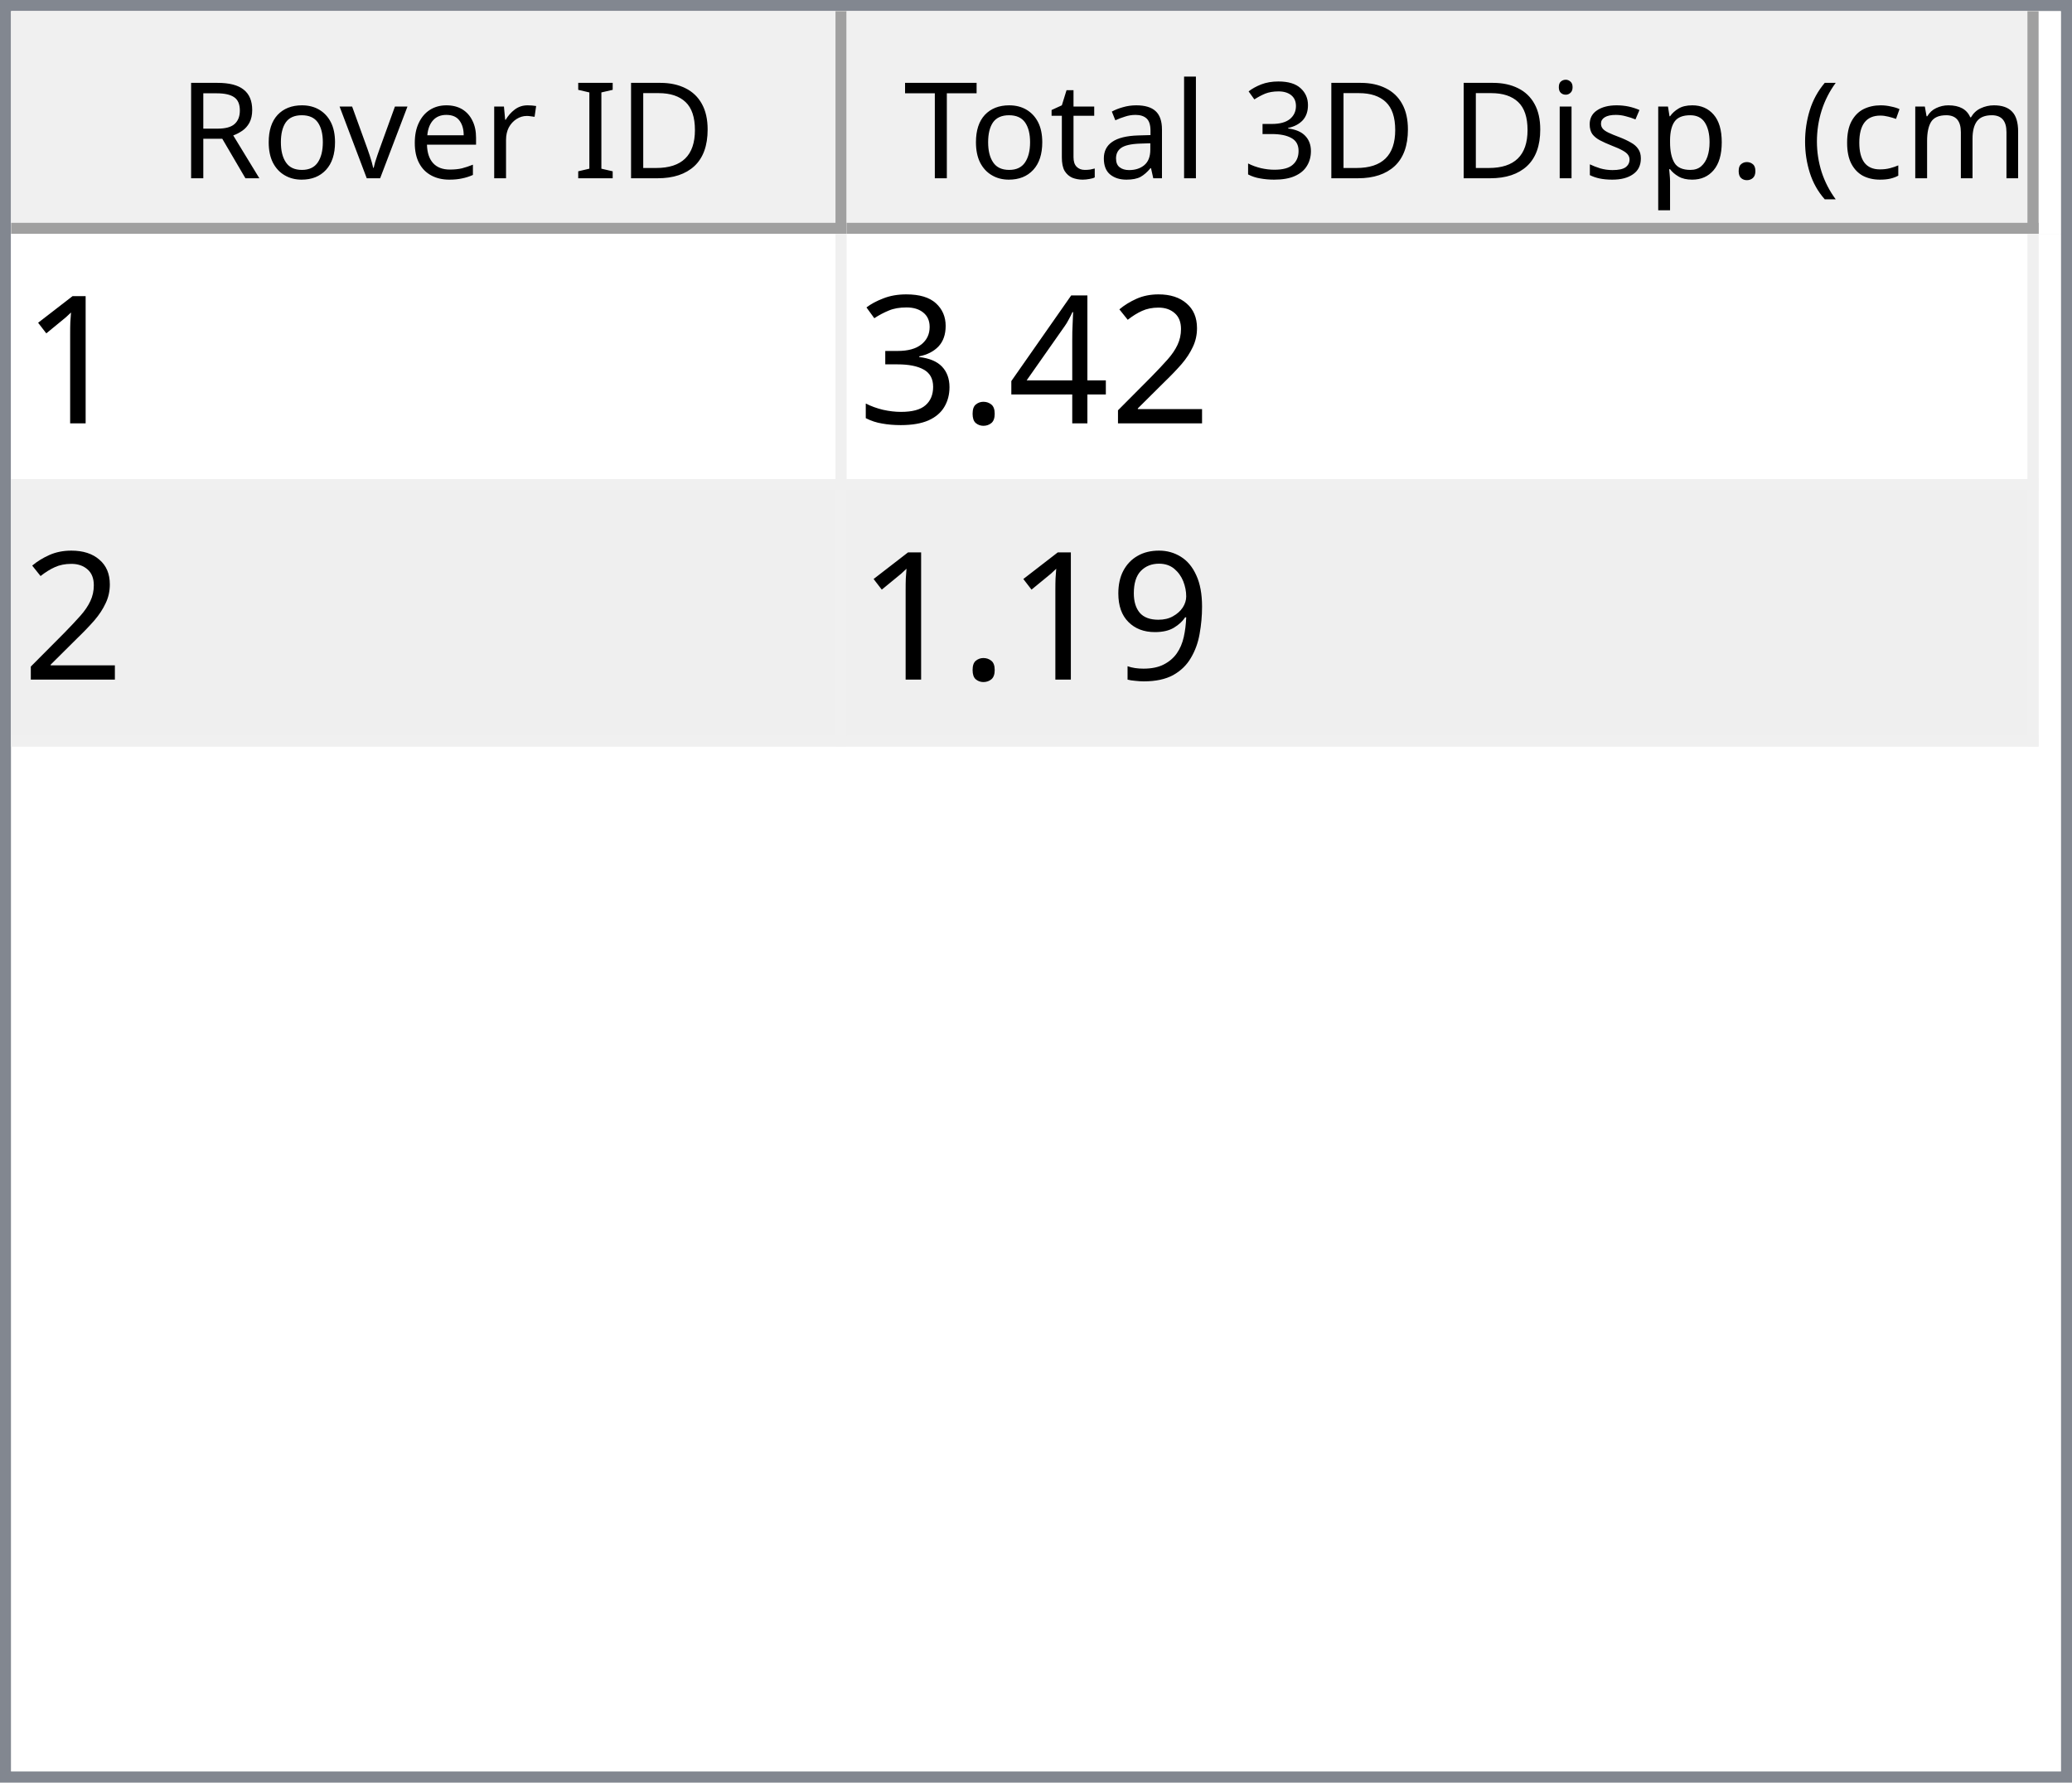
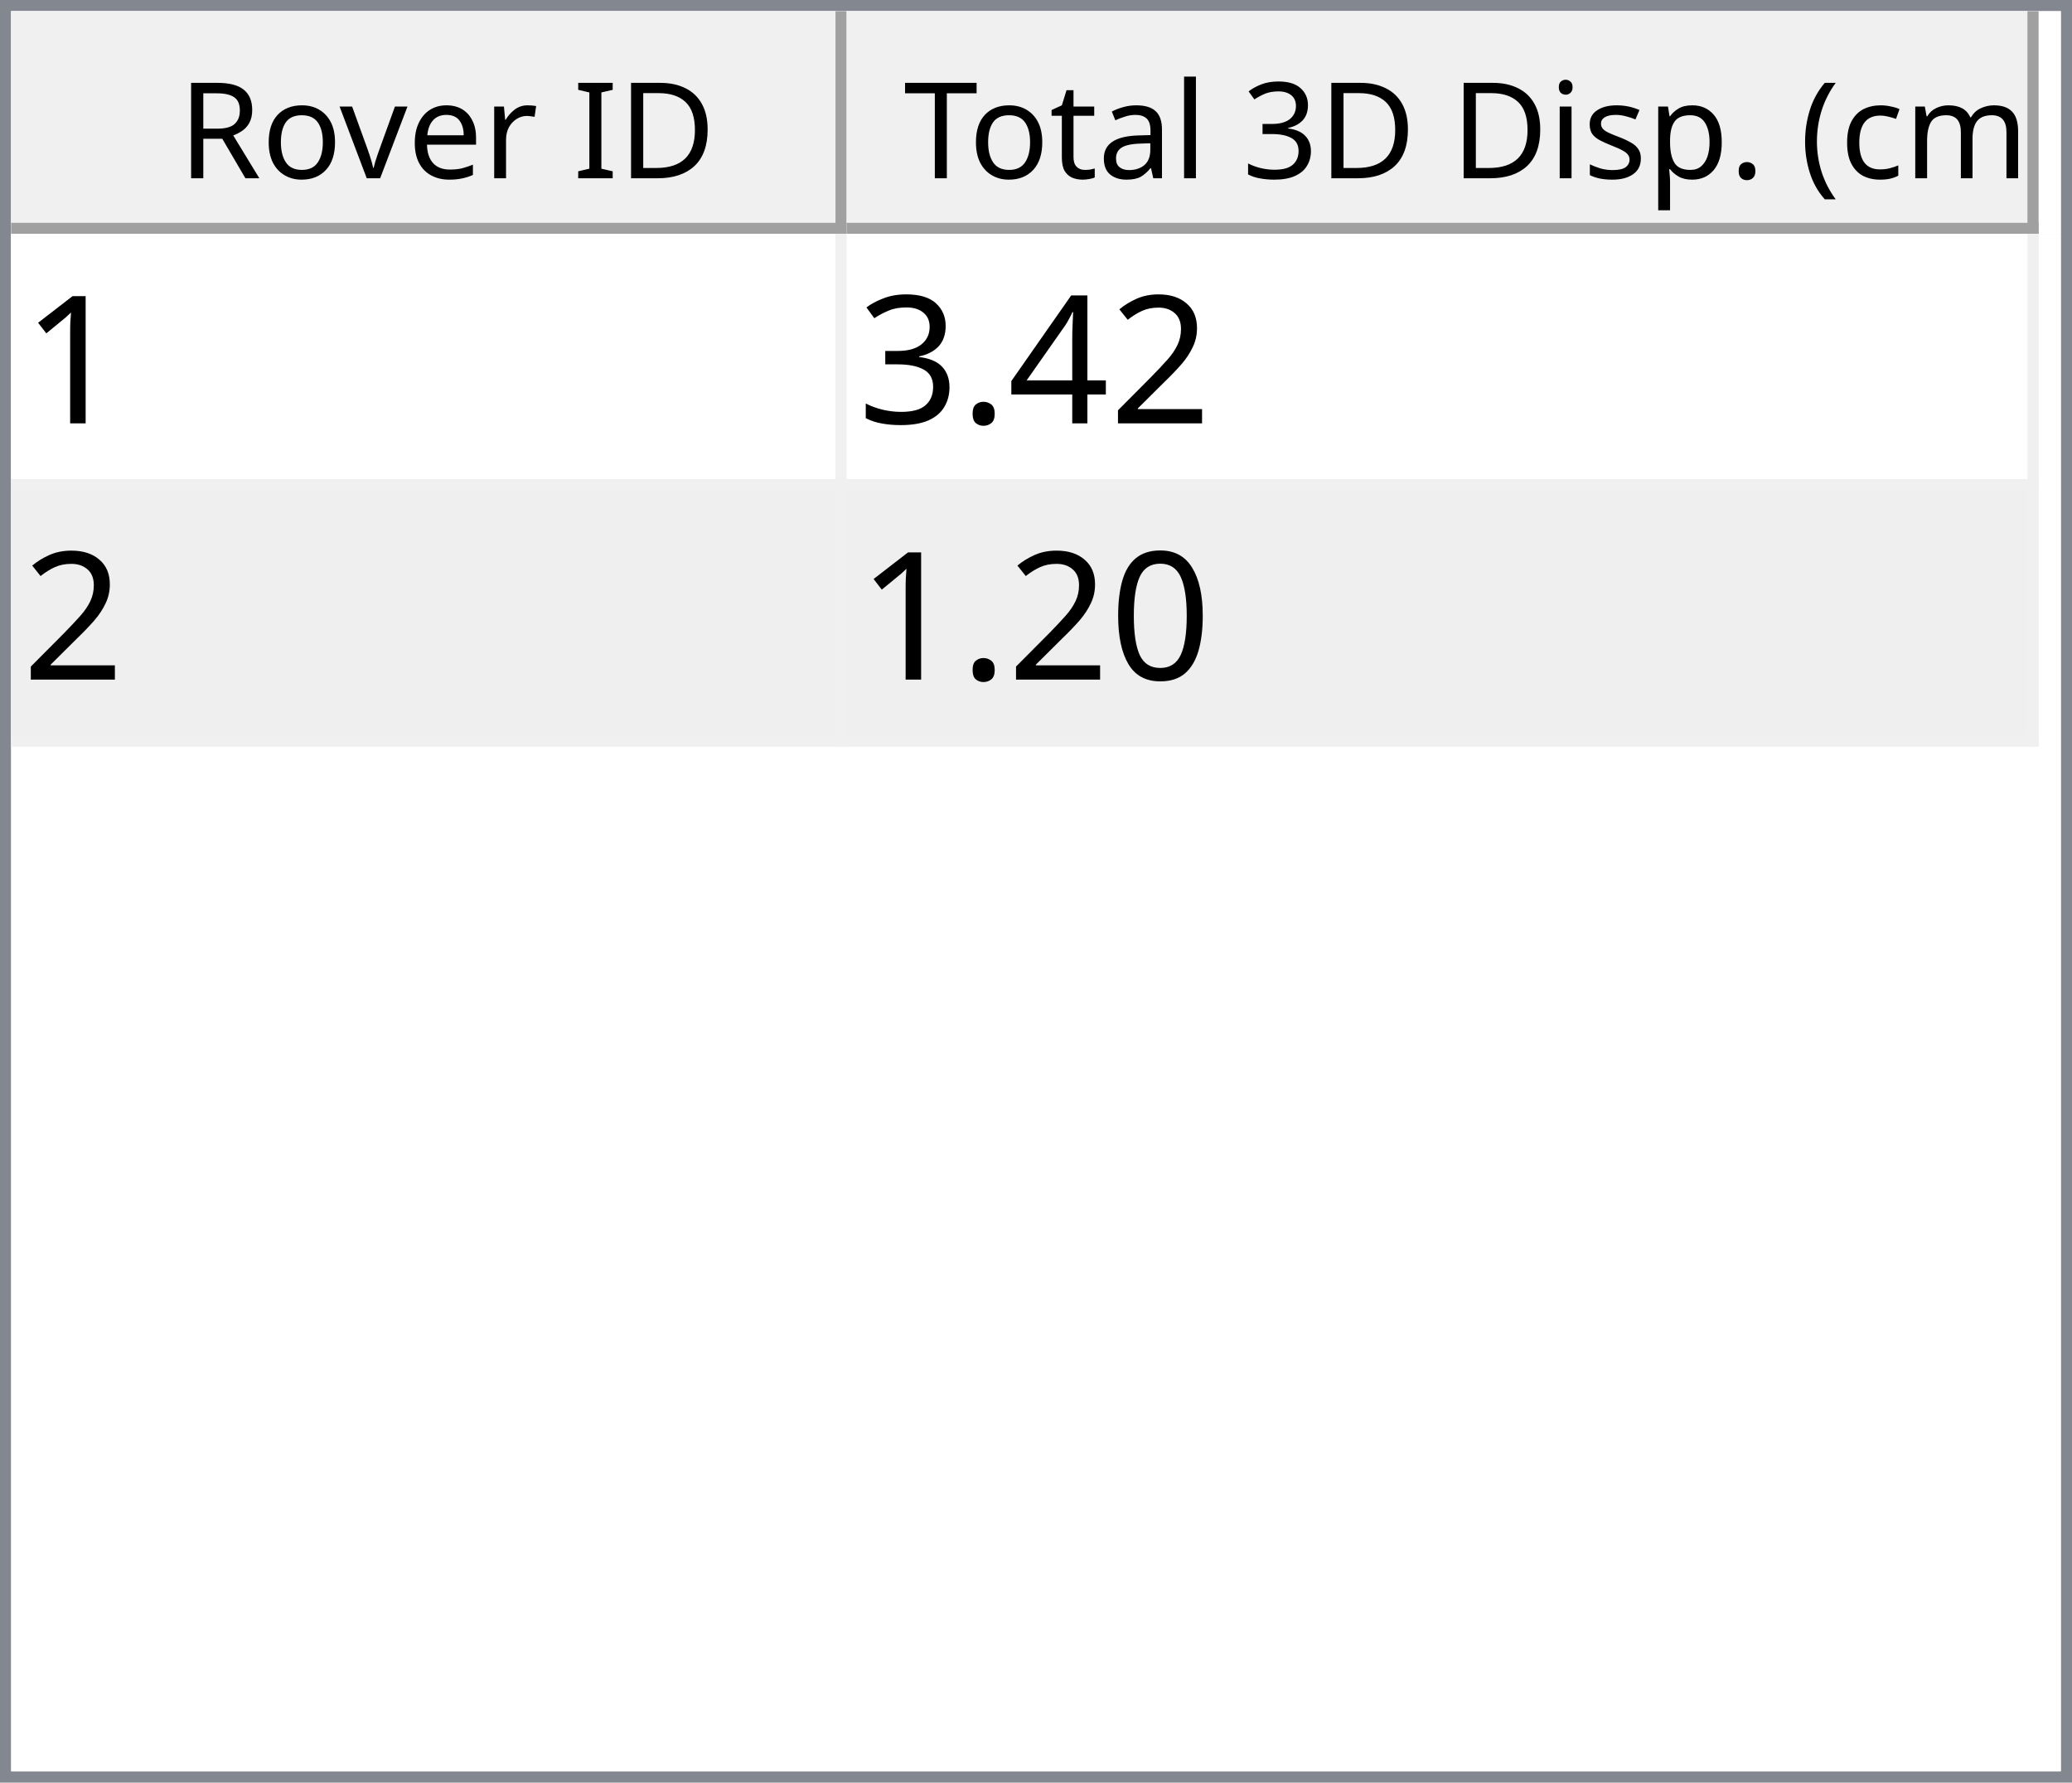
<svg xmlns="http://www.w3.org/2000/svg" style="fill-opacity:1; color-rendering:auto; color-interpolation:auto; text-rendering:auto; stroke:black; stroke-linecap:square; stroke-miterlimit:10; shape-rendering:auto; stroke-opacity:1; fill:black; stroke-dasharray:none; font-weight:normal; stroke-width:1; font-family:'Dialog'; font-style:normal; stroke-linejoin:miter; font-size:12px; stroke-dashoffset:0; image-rendering:auto;" width="186" height="160">
  <defs id="genericDefs" />
  <g>
    <defs id="defs1">
      <clipPath clipPathUnits="userSpaceOnUse" id="clipPath1">
        <path d="M0 0 L186 0 L186 160 L0 160 L0 0 Z" />
      </clipPath>
      <clipPath clipPathUnits="userSpaceOnUse" id="clipPath2">
        <path d="M0 0 L0 160 L186 160 L186 0 Z" />
      </clipPath>
      <clipPath clipPathUnits="userSpaceOnUse" id="clipPath3">
        <path d="M0 0 L0 20 L184 20 L184 0 Z" />
      </clipPath>
      <clipPath clipPathUnits="userSpaceOnUse" id="clipPath4">
        <path d="M0 0 L0 20 L75 20 L75 0 Z" />
      </clipPath>
      <clipPath clipPathUnits="userSpaceOnUse" id="clipPath5">
        <path d="M1 1 L1 19 L74 19 L74 1 Z" />
      </clipPath>
      <clipPath clipPathUnits="userSpaceOnUse" id="clipPath6">
        <path d="M0 0 L0 18 L73 18 L73 0 Z" />
      </clipPath>
      <clipPath clipPathUnits="userSpaceOnUse" id="clipPath7">
        <path d="M-0.5 -0.5 L-0.5 19.5 L74.5 19.5 L74.5 -0.5 Z" />
      </clipPath>
      <clipPath clipPathUnits="userSpaceOnUse" id="clipPath8">
        <path d="M0 0 L0 20 L107 20 L107 0 Z" />
      </clipPath>
      <clipPath clipPathUnits="userSpaceOnUse" id="clipPath9">
        <path d="M1 1 L1 19 L106 19 L106 1 Z" />
      </clipPath>
      <clipPath clipPathUnits="userSpaceOnUse" id="clipPath10">
        <path d="M0 0 L0 18 L105 18 L105 0 Z" />
      </clipPath>
      <clipPath clipPathUnits="userSpaceOnUse" id="clipPath11">
        <path d="M-0.5 -0.5 L-0.5 19.5 L106.5 19.5 L106.5 -0.5 Z" />
      </clipPath>
      <clipPath clipPathUnits="userSpaceOnUse" id="clipPath12">
        <path d="M0 0 L0 138 L184 138 L184 0 Z" />
      </clipPath>
      <clipPath clipPathUnits="userSpaceOnUse" id="clipPath13">
        <path d="M0 0 L0 46 L182 46 L182 0 Z" />
      </clipPath>
      <clipPath clipPathUnits="userSpaceOnUse" id="clipPath14">
        <path d="M-0.5 -0.5 L-0.5 45.5 L181.5 45.5 L181.5 -0.5 Z" />
      </clipPath>
      <clipPath clipPathUnits="userSpaceOnUse" id="clipPath15">
        <path d="M0 0 L0 22 L74 22 L74 0 Z" />
      </clipPath>
      <clipPath clipPathUnits="userSpaceOnUse" id="clipPath16">
        <path d="M0 0 L0 22 L106 22 L106 0 Z" />
      </clipPath>
      <font horiz-adv-x="64.551" id="font1">
        <font-face ascent="107.91" descent="25.098" units-per-em="100" style="font-style:normal; font-family:Segoe UI; font-weight:normal;" />
        <missing-glyph horiz-adv-x="64.551" d="M8.109 0 L8.109 68.266 L56.453 68.266 L56.453 0 L8.109 0 ZM15.328 7.234 L49.219 7.234 L49.219 61.031 L15.328 61.031 L15.328 7.234 Z" />
        <glyph unicode="D" horiz-adv-x="70.117" d="M9.188 0 L9.188 70.016 L28.516 70.016 Q65.531 70.016 65.531 35.891 Q65.531 19.672 55.25 9.836 Q44.969 0 27.734 0 L9.188 0 ZM17.391 62.594 L17.391 7.422 L27.828 7.422 Q41.609 7.422 49.273 14.797 Q56.938 22.172 56.938 35.688 Q56.938 62.594 28.328 62.594 L17.391 62.594 Z" />
        <glyph unicode="I" horiz-adv-x="26.611" d="M17.391 0 L9.188 0 L9.188 70.016 L17.391 70.016 L17.391 0 Z" />
        <glyph unicode=" " horiz-adv-x="27.393" d="" />
        <glyph unicode="r" horiz-adv-x="34.766" d="M34.188 41.891 Q32.078 43.5 28.125 43.5 Q23 43.5 19.555 38.672 Q16.109 33.844 16.109 25.484 L16.109 0 L8.109 0 L8.109 50 L16.109 50 L16.109 39.703 L16.312 39.703 Q18.016 44.969 21.531 47.922 Q25.047 50.875 29.391 50.875 Q32.516 50.875 34.188 50.203 L34.188 41.891 Z" />
        <glyph unicode="e" horiz-adv-x="52.295" d="M48.297 23 L12.984 23 Q13.188 14.656 17.484 10.109 Q21.781 5.562 29.297 5.562 Q37.75 5.562 44.828 11.141 L44.828 3.609 Q38.234 -1.172 27.391 -1.172 Q16.797 -1.172 10.742 5.641 Q4.688 12.453 4.688 24.812 Q4.688 36.469 11.305 43.82 Q17.922 51.172 27.734 51.172 Q37.547 51.172 42.922 44.828 Q48.297 38.484 48.297 27.203 L48.297 23 ZM40.094 29.781 Q40.047 36.719 36.75 40.578 Q33.453 44.438 27.594 44.438 Q21.922 44.438 17.969 40.383 Q14.016 36.328 13.094 29.781 L40.094 29.781 Z" />
        <glyph unicode="v" horiz-adv-x="47.9" d="M47.406 50 L27.484 0 L19.625 0 L0.688 50 L9.469 50 L22.172 13.672 Q23.578 9.672 23.922 6.688 L24.125 6.688 Q24.609 10.453 25.688 13.484 L38.969 50 L47.406 50 Z" />
        <glyph unicode="o" horiz-adv-x="58.594" d="M29 -1.172 Q17.922 -1.172 11.305 5.836 Q4.688 12.844 4.688 24.422 Q4.688 37.016 11.57 44.094 Q18.453 51.172 30.172 51.172 Q41.359 51.172 47.633 44.289 Q53.906 37.406 53.906 25.203 Q53.906 13.234 47.141 6.031 Q40.375 -1.172 29 -1.172 ZM29.594 44.438 Q21.875 44.438 17.383 39.188 Q12.891 33.938 12.891 24.703 Q12.891 15.828 17.43 10.695 Q21.969 5.562 29.594 5.562 Q37.359 5.562 41.531 10.594 Q45.703 15.625 45.703 24.906 Q45.703 34.281 41.531 39.359 Q37.359 44.438 29.594 44.438 Z" />
        <glyph unicode="R" horiz-adv-x="59.814" d="M59.375 0 L49.609 0 L37.891 19.625 Q36.281 22.359 34.766 24.289 Q33.25 26.219 31.664 27.438 Q30.078 28.656 28.25 29.219 Q26.422 29.781 24.125 29.781 L17.391 29.781 L17.391 0 L9.188 0 L9.188 70.016 L30.078 70.016 Q34.672 70.016 38.555 68.867 Q42.438 67.719 45.289 65.375 Q48.141 63.031 49.758 59.547 Q51.375 56.062 51.375 51.375 Q51.375 47.703 50.273 44.656 Q49.172 41.609 47.148 39.211 Q45.125 36.812 42.266 35.133 Q39.406 33.453 35.844 32.516 L35.844 32.328 Q37.594 31.547 38.891 30.547 Q40.188 29.547 41.359 28.18 Q42.531 26.812 43.68 25.078 Q44.828 23.344 46.234 21.047 L59.375 0 ZM17.391 62.594 L17.391 37.203 L28.516 37.203 Q31.594 37.203 34.203 38.133 Q36.812 39.062 38.719 40.797 Q40.625 42.531 41.703 45.047 Q42.781 47.562 42.781 50.688 Q42.781 56.297 39.141 59.445 Q35.5 62.594 28.609 62.594 L17.391 62.594 Z" />
        <glyph unicode=")" horiz-adv-x="30.176" d="M8.297 -15.922 L1.172 -15.922 Q16.406 2.344 16.406 26.812 Q16.406 51.469 1.078 70.016 L8.297 70.016 Q23.531 52.156 23.531 26.703 Q23.531 1.375 8.297 -15.922 Z" />
        <glyph unicode="m" horiz-adv-x="86.133" d="M79.109 0 L71.094 0 L71.094 28.719 Q71.094 37.016 68.531 40.727 Q65.969 44.438 59.906 44.438 Q54.781 44.438 51.195 39.75 Q47.609 35.062 47.609 28.516 L47.609 0 L39.594 0 L39.594 29.688 Q39.594 44.438 28.219 44.438 Q22.953 44.438 19.531 40.016 Q16.109 35.594 16.109 28.516 L16.109 0 L8.109 0 L8.109 50 L16.109 50 L16.109 42.094 L16.312 42.094 Q21.625 51.172 31.844 51.172 Q36.969 51.172 40.773 48.312 Q44.578 45.453 46 40.828 Q51.562 51.172 62.594 51.172 Q79.109 51.172 79.109 30.812 L79.109 0 Z" />
        <glyph unicode="c" horiz-adv-x="46.191" d="M42.188 2.297 Q36.422 -1.172 28.516 -1.172 Q17.828 -1.172 11.258 5.789 Q4.688 12.75 4.688 23.828 Q4.688 36.188 11.766 43.68 Q18.844 51.172 30.672 51.172 Q37.25 51.172 42.281 48.734 L42.281 40.531 Q36.719 44.438 30.375 44.438 Q22.703 44.438 17.797 38.945 Q12.891 33.453 12.891 24.516 Q12.891 15.719 17.508 10.641 Q22.125 5.562 29.891 5.562 Q36.422 5.562 42.188 9.906 L42.188 2.297 Z" />
        <glyph unicode="(" horiz-adv-x="30.176" d="M29.109 -15.922 L21.969 -15.922 Q6.844 1.375 6.844 26.703 Q6.844 52.156 21.969 70.016 L29.203 70.016 Q13.875 51.469 13.875 26.812 Q13.875 2.344 29.109 -15.922 Z" />
        <glyph unicode="." horiz-adv-x="21.68" d="M10.891 -1.078 Q8.641 -1.078 7.055 0.539 Q5.469 2.156 5.469 4.391 Q5.469 6.641 7.055 8.273 Q8.641 9.906 10.891 9.906 Q13.188 9.906 14.797 8.273 Q16.406 6.641 16.406 4.391 Q16.406 2.156 14.797 0.539 Q13.188 -1.078 10.891 -1.078 Z" />
        <glyph unicode="p" horiz-adv-x="58.789" d="M16.312 7.234 L16.109 7.234 L16.109 -23 L8.109 -23 L8.109 50 L16.109 50 L16.109 41.219 L16.312 41.219 Q22.219 51.172 33.594 51.172 Q43.266 51.172 48.688 44.461 Q54.109 37.75 54.109 26.469 Q54.109 13.922 48 6.375 Q41.891 -1.172 31.297 -1.172 Q21.578 -1.172 16.312 7.234 ZM16.109 27.391 L16.109 20.406 Q16.109 14.203 20.141 9.883 Q24.172 5.562 30.375 5.562 Q37.641 5.562 41.773 11.133 Q45.906 16.703 45.906 26.609 Q45.906 34.969 42.047 39.703 Q38.188 44.438 31.594 44.438 Q24.609 44.438 20.359 39.578 Q16.109 34.719 16.109 27.391 Z" />
        <glyph unicode="s" horiz-adv-x="42.432" d="M5.078 1.812 L5.078 10.406 Q11.625 5.562 19.484 5.562 Q30.031 5.562 30.031 12.594 Q30.031 14.594 29.125 15.992 Q28.219 17.391 26.68 18.461 Q25.141 19.531 23.07 20.383 Q21 21.234 18.609 22.172 Q15.281 23.484 12.766 24.828 Q10.25 26.172 8.57 27.859 Q6.891 29.547 6.031 31.695 Q5.172 33.844 5.172 36.719 Q5.172 40.234 6.789 42.945 Q8.406 45.656 11.086 47.484 Q13.766 49.312 17.211 50.242 Q20.656 51.172 24.312 51.172 Q30.812 51.172 35.938 48.922 L35.938 40.828 Q30.422 44.438 23.25 44.438 Q21 44.438 19.195 43.922 Q17.391 43.406 16.094 42.477 Q14.797 41.547 14.086 40.258 Q13.375 38.969 13.375 37.406 Q13.375 35.453 14.086 34.133 Q14.797 32.812 16.164 31.789 Q17.531 30.766 19.484 29.938 Q21.438 29.109 23.922 28.125 Q27.25 26.859 29.883 25.516 Q32.516 24.172 34.375 22.484 Q36.234 20.797 37.234 18.602 Q38.234 16.406 38.234 13.375 Q38.234 9.672 36.602 6.938 Q34.969 4.203 32.234 2.398 Q29.5 0.594 25.93 -0.289 Q22.359 -1.172 18.453 -1.172 Q10.75 -1.172 5.078 1.812 Z" />
        <glyph unicode="i" horiz-adv-x="24.219" d="M12.203 62.703 Q10.062 62.703 8.547 64.164 Q7.031 65.625 7.031 67.875 Q7.031 70.125 8.547 71.609 Q10.062 73.094 12.203 73.094 Q14.406 73.094 15.945 71.609 Q17.484 70.125 17.484 67.875 Q17.484 65.719 15.945 64.211 Q14.406 62.703 12.203 62.703 ZM16.109 0 L8.109 0 L8.109 50 L16.109 50 L16.109 0 Z" />
        <glyph unicode="3" horiz-adv-x="53.906" d="M46.531 19.828 Q46.531 15.094 44.75 11.211 Q42.969 7.328 39.719 4.57 Q36.469 1.812 31.93 0.297 Q27.391 -1.219 21.922 -1.219 Q11.922 -1.219 6 2.594 L6 11.188 Q13.094 5.609 22.219 5.609 Q25.875 5.609 28.828 6.539 Q31.781 7.469 33.906 9.227 Q36.031 10.984 37.18 13.477 Q38.328 15.969 38.328 19.094 Q38.328 32.812 18.797 32.812 L12.984 32.812 L12.984 39.594 L18.5 39.594 Q35.797 39.594 35.797 52.484 Q35.797 64.406 22.609 64.406 Q15.188 64.406 8.688 59.422 L8.688 67.188 Q15.375 71.188 24.609 71.188 Q29 71.188 32.57 69.969 Q36.141 68.75 38.68 66.555 Q41.219 64.359 42.609 61.281 Q44 58.203 44 54.5 Q44 40.672 30.031 36.719 L30.031 36.531 Q33.594 36.141 36.625 34.797 Q39.656 33.453 41.852 31.305 Q44.047 29.156 45.289 26.25 Q46.531 23.344 46.531 19.828 Z" />
        <glyph unicode="l" horiz-adv-x="24.219" d="M16.109 0 L8.109 0 L8.109 74.031 L16.109 74.031 L16.109 0 Z" />
        <glyph unicode="a" horiz-adv-x="50.879" d="M43.891 0 L35.891 0 L35.891 7.812 L35.688 7.812 Q30.469 -1.172 20.312 -1.172 Q12.844 -1.172 8.617 2.781 Q4.391 6.734 4.391 13.281 Q4.391 27.297 20.906 29.594 L35.891 31.688 Q35.891 44.438 25.594 44.438 Q16.547 44.438 9.281 38.281 L9.281 46.484 Q16.656 51.172 26.266 51.172 Q43.891 51.172 43.891 32.516 L43.891 0 ZM35.891 25.297 L23.828 23.641 Q18.266 22.859 15.43 20.875 Q12.594 18.891 12.594 13.875 Q12.594 10.203 15.211 7.883 Q17.828 5.562 22.172 5.562 Q28.125 5.562 32.008 9.742 Q35.891 13.922 35.891 20.312 L35.891 25.297 Z" />
        <glyph unicode="t" horiz-adv-x="33.887" d="M31.297 0.484 Q28.469 -1.078 23.828 -1.078 Q10.688 -1.078 10.688 13.578 L10.688 43.172 L2.094 43.172 L2.094 50 L10.688 50 L10.688 62.203 L18.703 64.797 L18.703 50 L31.297 50 L31.297 43.172 L18.703 43.172 L18.703 14.984 Q18.703 9.969 20.414 7.82 Q22.125 5.672 26.078 5.672 Q29.109 5.672 31.297 7.328 L31.297 0.484 Z" />
        <glyph unicode="T" horiz-adv-x="52.393" d="M50.594 62.594 L30.375 62.594 L30.375 0 L22.172 0 L22.172 62.594 L2 62.594 L2 70.016 L50.594 70.016 L50.594 62.594 Z" />
      </font>
      <font horiz-adv-x="75.0" id="font2">
        <font-face ascent="100.537" descent="21.973" units-per-em="100" style="font-style:normal; font-family:sans-serif; font-weight:normal;" />
        <missing-glyph horiz-adv-x="75.0" d="M12.5 0 L12.5 62.5 L62.5 62.5 L62.5 0 L12.5 0 ZM14.062 1.562 L60.938 1.562 L60.938 60.938 L14.062 60.938 L14.062 1.562 Z" />
        <glyph unicode="1" horiz-adv-x="55.615" d="M37.25 0 L28.469 0 L28.469 56 Q25.297 52.984 20.141 49.953 Q14.984 46.922 10.891 45.406 L10.891 53.906 Q18.266 57.375 23.781 62.305 Q29.297 67.234 31.594 71.875 L37.25 71.875 L37.25 0 Z" />
        <glyph unicode="2" horiz-adv-x="55.615" d="M50.344 8.453 L50.344 0 L3.031 0 Q2.938 3.172 4.047 6.109 Q5.859 10.938 9.836 15.625 Q13.812 20.312 21.344 26.469 Q33.016 36.031 37.117 41.625 Q41.219 47.219 41.219 52.203 Q41.219 57.422 37.477 61.008 Q33.734 64.594 27.734 64.594 Q21.391 64.594 17.578 60.789 Q13.766 56.984 13.719 50.25 L4.688 51.172 Q5.609 61.281 11.664 66.578 Q17.719 71.875 27.938 71.875 Q38.234 71.875 44.242 66.164 Q50.25 60.453 50.25 52 Q50.25 47.703 48.492 43.555 Q46.734 39.406 42.656 34.812 Q38.578 30.219 29.109 22.219 Q21.188 15.578 18.945 13.211 Q16.703 10.844 15.234 8.453 L50.344 8.453 Z" />
        <glyph unicode="4" horiz-adv-x="55.615" d="M32.328 0 L32.328 17.141 L1.266 17.141 L1.266 25.203 L33.938 71.578 L41.109 71.578 L41.109 25.203 L50.781 25.203 L50.781 17.141 L41.109 17.141 L41.109 0 L32.328 0 ZM32.328 25.203 L32.328 57.469 L9.906 25.203 L32.328 25.203 Z" />
        <glyph unicode="." horiz-adv-x="27.783" d="M9.078 0 L9.078 10.016 L19.094 10.016 L19.094 0 L9.078 0 Z" />
        <glyph unicode="3" horiz-adv-x="55.615" d="M4.203 18.891 L12.984 20.062 Q14.5 12.594 18.141 9.297 Q21.781 6 27 6 Q33.203 6 37.477 10.297 Q41.75 14.594 41.75 20.953 Q41.75 27 37.797 30.93 Q33.844 34.859 27.734 34.859 Q25.25 34.859 21.531 33.891 L22.516 41.609 Q23.391 41.5 23.922 41.5 Q29.547 41.5 34.039 44.43 Q38.531 47.359 38.531 53.469 Q38.531 58.297 35.258 61.477 Q31.984 64.656 26.812 64.656 Q21.688 64.656 18.266 61.43 Q14.844 58.203 13.875 51.766 L5.078 53.328 Q6.688 62.156 12.398 67.016 Q18.109 71.875 26.609 71.875 Q32.469 71.875 37.398 69.359 Q42.328 66.844 44.945 62.5 Q47.562 58.156 47.562 53.266 Q47.562 48.641 45.07 44.828 Q42.578 41.016 37.703 38.766 Q44.047 37.312 47.562 32.695 Q51.078 28.078 51.078 21.141 Q51.078 11.766 44.242 5.25 Q37.406 -1.266 26.953 -1.266 Q17.531 -1.266 11.305 4.352 Q5.078 9.969 4.203 18.891 Z" />
-         <glyph unicode="9" horiz-adv-x="55.615" d="M5.469 16.547 L13.922 17.328 Q14.984 11.375 18.016 8.688 Q21.047 6 25.781 6 Q29.828 6 32.883 7.859 Q35.938 9.719 37.891 12.82 Q39.844 15.922 41.164 21.195 Q42.484 26.469 42.484 31.938 Q42.484 32.516 42.438 33.688 Q39.797 29.5 35.234 26.883 Q30.672 24.266 25.344 24.266 Q16.453 24.266 10.305 30.711 Q4.156 37.156 4.156 47.703 Q4.156 58.594 10.578 65.234 Q17 71.875 26.656 71.875 Q33.641 71.875 39.43 68.117 Q45.219 64.359 48.219 57.398 Q51.219 50.438 51.219 37.25 Q51.219 23.531 48.242 15.406 Q45.266 7.281 39.383 3.031 Q33.5 -1.219 25.594 -1.219 Q17.188 -1.219 11.867 3.445 Q6.547 8.109 5.469 16.547 ZM41.453 48.141 Q41.453 55.719 37.43 60.156 Q33.406 64.594 27.734 64.594 Q21.875 64.594 17.531 59.812 Q13.188 55.031 13.188 47.406 Q13.188 40.578 17.312 36.305 Q21.438 32.031 27.484 32.031 Q33.594 32.031 37.523 36.305 Q41.453 40.578 41.453 48.141 Z" />
+         <glyph unicode="0" horiz-adv-x="55.615" d="M4.156 35.297 Q4.156 48 6.766 55.742 Q9.375 63.484 14.523 67.68 Q19.672 71.875 27.484 71.875 Q33.25 71.875 37.594 69.555 Q41.938 67.234 44.773 62.867 Q47.609 58.5 49.219 52.227 Q50.828 45.953 50.828 35.297 Q50.828 22.703 48.242 14.969 Q45.656 7.234 40.508 3.008 Q35.359 -1.219 27.484 -1.219 Q17.141 -1.219 11.234 6.203 Q4.156 15.141 4.156 35.297 ZM13.188 35.297 Q13.188 17.672 17.312 11.836 Q21.438 6 27.484 6 Q33.547 6 37.672 11.859 Q41.797 17.719 41.797 35.297 Q41.797 52.984 37.672 58.789 Q33.547 64.594 27.391 64.594 Q21.344 64.594 17.719 59.469 Q13.188 52.938 13.188 35.297 Z" />
      </font>
    </defs>
    <g style="fill:white; stroke:white;">
      <rect x="0" y="0" width="186" style="clip-path:url(#clipPath1); stroke:none;" height="160" />
    </g>
    <g style="fill:white; text-rendering:optimizeSpeed; color-rendering:optimizeSpeed; image-rendering:optimizeSpeed; shape-rendering:crispEdges; stroke:white; color-interpolation:sRGB;">
      <rect x="0" width="186" height="160" y="0" style="stroke:none;" />
      <path style="stroke:none;" d="M0 160 L186 160 L186 0 L0 0 Z" />
    </g>
    <g style="fill:rgb(240,240,240); font-family:'Segoe UI'; stroke:rgb(240,240,240);">
      <rect x="0" y="0" width="186" style="clip-path:url(#clipPath2); stroke:none;" height="160" />
    </g>
    <g style="fill:rgb(130,135,144); font-family:'Segoe UI'; stroke:rgb(130,135,144);">
      <path d="M0 0 L186 0 L186 160 L0 160 L0 0 ZM1 1 L185 1 L185 159 L1 159 L1 1 Z" style="fill-rule:evenodd; clip-path:url(#clipPath2); stroke:none;" />
    </g>
    <g style="fill:white; font-family:'Segoe UI'; stroke:white;" transform="translate(1,1)">
      <rect x="0" y="0" width="184" style="clip-path:url(#clipPath3); stroke:none;" height="20" />
    </g>
    <g style="fill:rgb(240,240,240); font-family:'Segoe UI'; stroke:rgb(240,240,240);" transform="translate(1,1)">
      <rect x="0" y="0" width="75" style="clip-path:url(#clipPath4); stroke:none;" height="20" />
    </g>
    <g style="font-family:'Segoe UI';" transform="translate(2,2)">
      <text x="14" xml:space="preserve" y="14" style="clip-path:url(#clipPath6); stroke:none;">Rover ID</text>
    </g>
    <g style="fill:rgb(160,160,160); font-family:'Segoe UI'; stroke:rgb(160,160,160); stroke-linejoin:bevel;" transform="translate(1.5,1.5)">
      <line x1="74" x2="74" y1="0" style="fill:none; clip-path:url(#clipPath7);" y2="19" />
    </g>
    <g style="fill:rgb(160,160,160); font-family:'Segoe UI'; stroke:rgb(160,160,160); stroke-linejoin:bevel;" transform="matrix(1,0,0,1,1,1) translate(0.5,0.5)">
      <line x1="0" x2="74" y1="19" style="fill:none; clip-path:url(#clipPath7);" y2="19" />
    </g>
    <g style="fill:rgb(240,240,240); font-family:'Segoe UI'; stroke:rgb(240,240,240);" transform="translate(76,1)">
      <rect x="0" y="0" width="107" style="clip-path:url(#clipPath8); stroke:none;" height="20" />
    </g>
    <g style="font-family:'Segoe UI';" transform="translate(77,2)">
      <text x="1" xml:space="preserve" y="14" style="clip-path:url(#clipPath10); stroke:none;"> Total 3D Disp. (cm)</text>
    </g>
    <g style="fill:rgb(160,160,160); font-family:'Segoe UI'; stroke:rgb(160,160,160); stroke-linejoin:bevel;" transform="translate(76.5,1.5)">
      <line x1="106" x2="106" y1="0" style="fill:none; clip-path:url(#clipPath11);" y2="19" />
    </g>
    <g style="fill:rgb(160,160,160); font-family:'Segoe UI'; stroke:rgb(160,160,160); stroke-linejoin:bevel;" transform="matrix(1,0,0,1,76,1) translate(0.5,0.5)">
      <line x1="0" x2="106" y1="19" style="fill:none; clip-path:url(#clipPath11);" y2="19" />
    </g>
    <g style="fill:white; font-family:'Segoe UI'; stroke:white;" transform="translate(1,21)">
      <rect x="0" y="0" width="184" style="clip-path:url(#clipPath12); stroke:none;" height="138" />
    </g>
    <g style="fill:rgb(240,240,240); font-size:16px; font-family:sans-serif; stroke:rgb(240,240,240);" transform="translate(1,21)">
      <rect x="0" y="0" width="182" style="clip-path:url(#clipPath13); stroke:none;" height="46" />
      <line transform="translate(0.5,0.5)" x1="0" x2="181" y1="22" style="clip-path:url(#clipPath14); fill:none; stroke-linejoin:bevel;" y2="22" />
    </g>
    <g transform="matrix(1,0,0,1,1,21) translate(0.5,0.5)" style="fill:rgb(240,240,240); font-size:16px; font-family:sans-serif; stroke:rgb(240,240,240); stroke-linejoin:bevel;">
      <line x1="0" x2="181" y1="45" style="fill:none; clip-path:url(#clipPath14);" y2="45" />
    </g>
    <g transform="matrix(1,0,0,1,1,21) translate(0.5,0.5)" style="fill:rgb(240,240,240); font-size:16px; font-family:sans-serif; stroke:rgb(240,240,240); stroke-linejoin:bevel;">
      <line x1="74" x2="74" y1="0" style="fill:none; clip-path:url(#clipPath14);" y2="45" />
    </g>
    <g transform="matrix(1,0,0,1,1,21) translate(0.5,0.5)" style="fill:rgb(240,240,240); font-size:16px; font-family:sans-serif; stroke:rgb(240,240,240); stroke-linejoin:bevel;">
      <line x1="181" x2="181" y1="0" style="fill:none; clip-path:url(#clipPath14);" y2="45" />
    </g>
    <g style="fill:white; font-size:16px; font-family:sans-serif; stroke:white;" transform="matrix(1,0,0,1,1,21)">
      <rect x="0" y="0" width="74" style="clip-path:url(#clipPath15); stroke:none;" height="22" />
      <text x="1" y="17" style="fill:black; clip-path:url(#clipPath15); stroke:none;" xml:space="preserve">1</text>
    </g>
    <g style="fill:white; font-size:16px; font-family:sans-serif; stroke:white;" transform="matrix(1,0,0,1,1,21) translate(75,0)">
      <rect x="0" y="0" width="106" style="clip-path:url(#clipPath16); stroke:none;" height="22" />
      <text x="1" y="17" style="fill:black; clip-path:url(#clipPath16); stroke:none;" xml:space="preserve">3.42</text>
    </g>
    <g style="fill:rgb(239,239,239); font-size:16px; font-family:sans-serif; stroke:rgb(239,239,239);" transform="matrix(1,0,0,1,1,21) translate(0,23)">
      <rect x="0" y="0" width="74" style="clip-path:url(#clipPath15); stroke:none;" height="22" />
      <text x="1" y="17" style="fill:black; clip-path:url(#clipPath15); stroke:none;" xml:space="preserve">2</text>
    </g>
    <g style="fill:rgb(239,239,239); font-size:16px; font-family:sans-serif; stroke:rgb(239,239,239);" transform="matrix(1,0,0,1,1,21) translate(75,23)">
      <rect x="0" y="0" width="106" style="clip-path:url(#clipPath16); stroke:none;" height="22" />
-       <text x="1" y="17" style="fill:black; clip-path:url(#clipPath16); stroke:none;" xml:space="preserve">1.19</text>
+       <text x="1" y="17" style="fill:black; clip-path:url(#clipPath16); stroke:none;" xml:space="preserve">1.20</text>
    </g>
  </g>
</svg>
